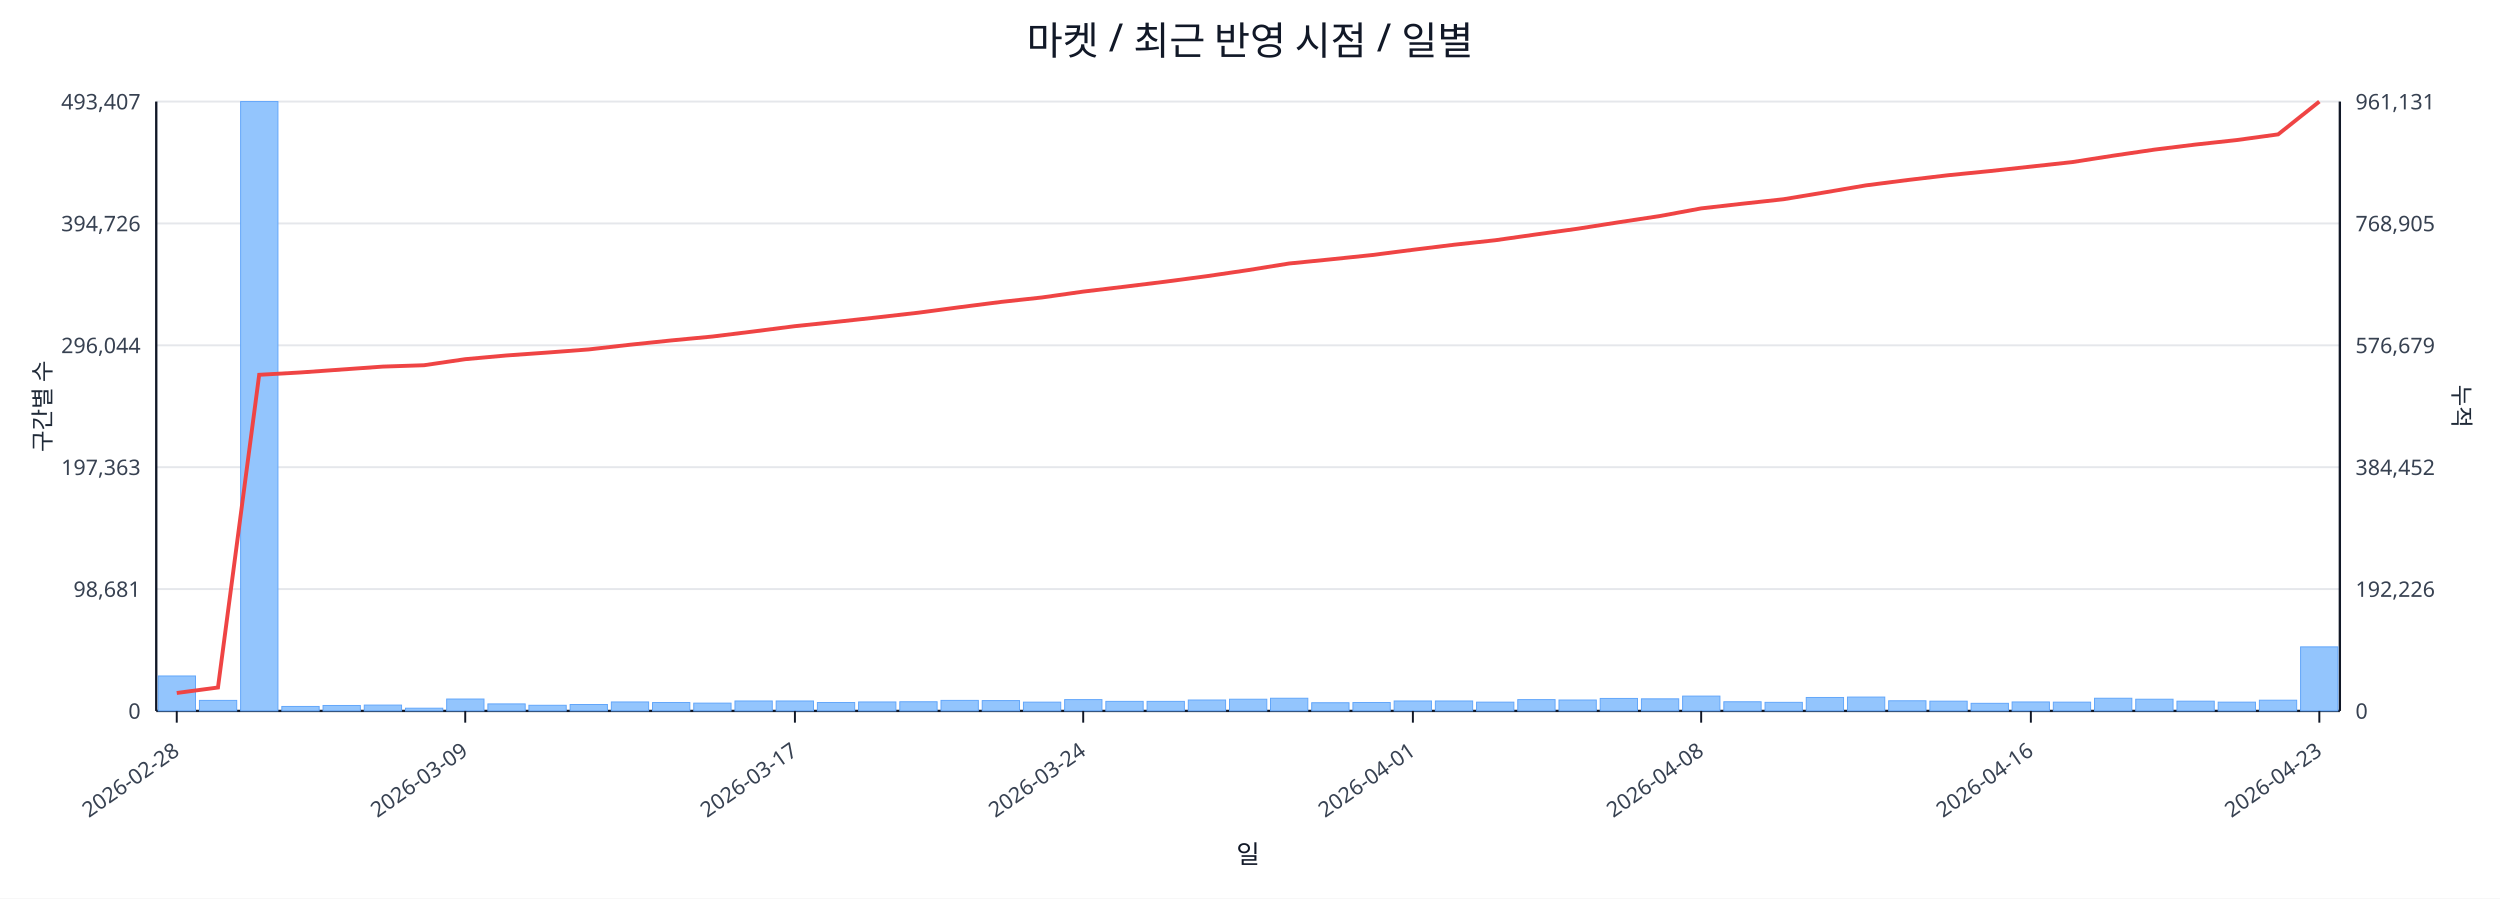
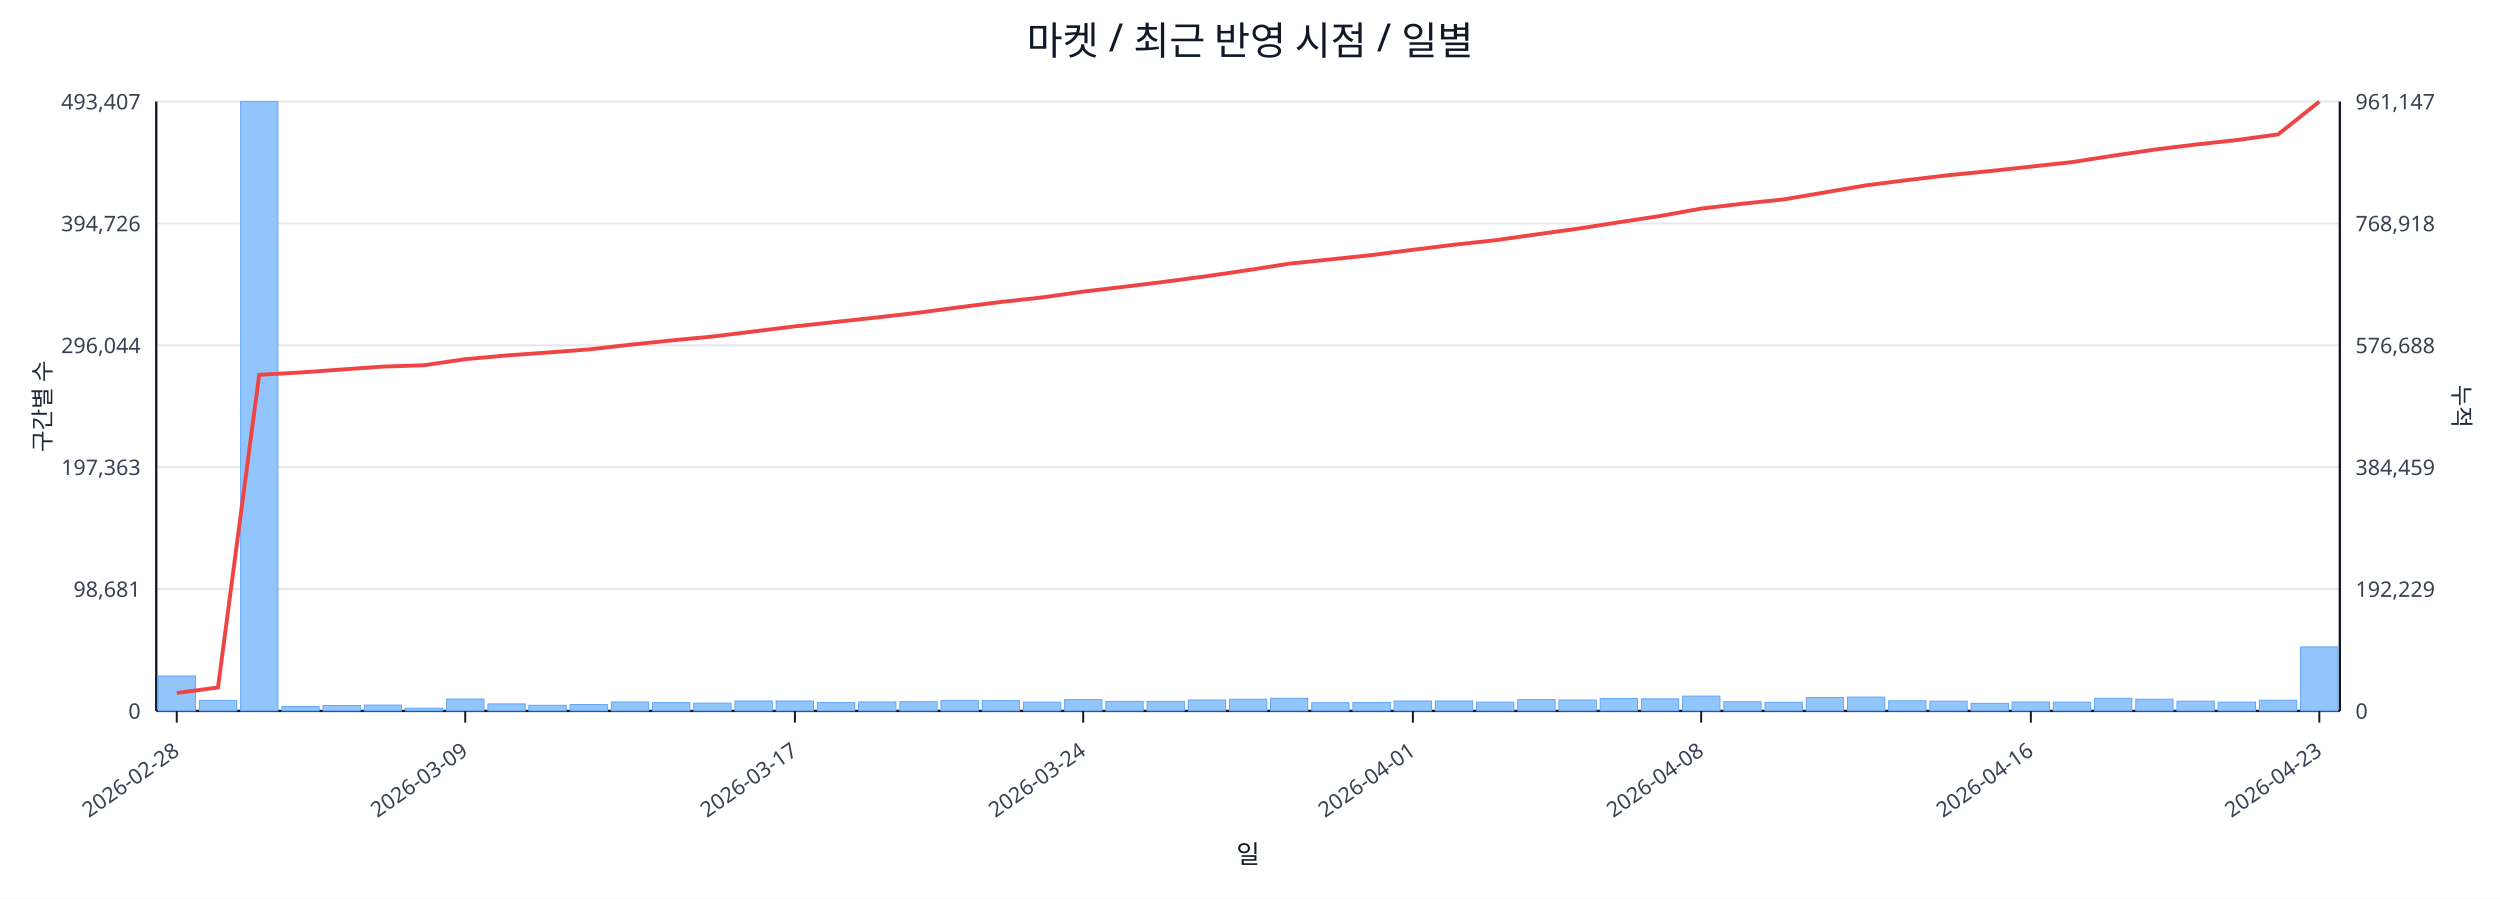
<svg xmlns="http://www.w3.org/2000/svg" width="1280" height="460" viewBox="0 0 1280 460">
  <rect x="0" y="0" width="100%" height="100%" fill="#ffffff" />
  <text x="640.0" y="28" font-size="20" text-anchor="middle" font-family="sans-serif" fill="#111827">마켓 / 최근 반영 시점 / 일별</text>
  <line x1="80.0" y1="52.0" x2="1198.0" y2="52.0" stroke="#e5e7eb" stroke-width="1" />
  <text x="72.0" y="56.0" font-size="11" text-anchor="end" font-family="sans-serif" fill="#374151">493,407</text>
-   <text x="1206.0" y="56.0" font-size="11" text-anchor="start" font-family="sans-serif" fill="#374151">961,131</text>
+   <text x="1206.0" y="56.0" font-size="11" text-anchor="start" font-family="sans-serif" fill="#374151">961,147</text>
  <line x1="80.0" y1="114.4" x2="1198.0" y2="114.4" stroke="#e5e7eb" stroke-width="1" />
  <text x="72.0" y="118.4" font-size="11" text-anchor="end" font-family="sans-serif" fill="#374151">394,726</text>
-   <text x="1206.0" y="118.4" font-size="11" text-anchor="start" font-family="sans-serif" fill="#374151">768,905</text>
+   <text x="1206.0" y="118.4" font-size="11" text-anchor="start" font-family="sans-serif" fill="#374151">768,918</text>
  <line x1="80.0" y1="176.8" x2="1198.0" y2="176.8" stroke="#e5e7eb" stroke-width="1" />
  <text x="72.0" y="180.8" font-size="11" text-anchor="end" font-family="sans-serif" fill="#374151">296,044</text>
-   <text x="1206.0" y="180.8" font-size="11" text-anchor="start" font-family="sans-serif" fill="#374151">576,679</text>
+   <text x="1206.0" y="180.8" font-size="11" text-anchor="start" font-family="sans-serif" fill="#374151">576,688</text>
  <line x1="80.0" y1="239.2" x2="1198.0" y2="239.2" stroke="#e5e7eb" stroke-width="1" />
  <text x="72.0" y="243.2" font-size="11" text-anchor="end" font-family="sans-serif" fill="#374151">197,363</text>
-   <text x="1206.0" y="243.2" font-size="11" text-anchor="start" font-family="sans-serif" fill="#374151">384,452</text>
+   <text x="1206.0" y="243.2" font-size="11" text-anchor="start" font-family="sans-serif" fill="#374151">384,459</text>
  <line x1="80.0" y1="301.6" x2="1198.0" y2="301.6" stroke="#e5e7eb" stroke-width="1" />
  <text x="72.0" y="305.6" font-size="11" text-anchor="end" font-family="sans-serif" fill="#374151">98,681</text>
-   <text x="1206.0" y="305.6" font-size="11" text-anchor="start" font-family="sans-serif" fill="#374151">192,226</text>
+   <text x="1206.0" y="305.6" font-size="11" text-anchor="start" font-family="sans-serif" fill="#374151">192,229</text>
  <line x1="80.0" y1="364.0" x2="1198.0" y2="364.0" stroke="#e5e7eb" stroke-width="1" />
  <text x="72.0" y="368.0" font-size="11" text-anchor="end" font-family="sans-serif" fill="#374151">0</text>
  <text x="1206.0" y="368.0" font-size="11" text-anchor="start" font-family="sans-serif" fill="#374151">0</text>
  <line x1="80.0" y1="364.0" x2="1198.0" y2="364.0" stroke="#111827" stroke-width="1.2" />
  <line x1="80.0" y1="52.0" x2="80.0" y2="364.0" stroke="#111827" stroke-width="1.2" />
  <line x1="1198.0" y1="52.0" x2="1198.0" y2="364.0" stroke="#111827" stroke-width="1.2" />
  <rect x="81.0" y="346.1" width="19.1" height="17.9" fill="#93c5fd" stroke="#60a5fa" stroke-width="0.5" />
  <rect x="102.1" y="358.6" width="19.1" height="5.4" fill="#93c5fd" stroke="#60a5fa" stroke-width="0.5" />
  <rect x="123.2" y="52.0" width="19.1" height="312.0" fill="#93c5fd" stroke="#60a5fa" stroke-width="0.5" />
  <rect x="144.3" y="361.7" width="19.1" height="2.3" fill="#93c5fd" stroke="#60a5fa" stroke-width="0.5" />
  <rect x="165.4" y="361.2" width="19.1" height="2.8" fill="#93c5fd" stroke="#60a5fa" stroke-width="0.5" />
  <rect x="186.5" y="361.0" width="19.1" height="3.0" fill="#93c5fd" stroke="#60a5fa" stroke-width="0.5" />
  <rect x="207.6" y="362.6" width="19.1" height="1.4" fill="#93c5fd" stroke="#60a5fa" stroke-width="0.5" />
  <rect x="228.7" y="357.9" width="19.1" height="6.1" fill="#93c5fd" stroke="#60a5fa" stroke-width="0.5" />
  <rect x="249.8" y="360.4" width="19.1" height="3.6" fill="#93c5fd" stroke="#60a5fa" stroke-width="0.5" />
  <rect x="270.8" y="361.1" width="19.1" height="2.9" fill="#93c5fd" stroke="#60a5fa" stroke-width="0.5" />
  <rect x="291.9" y="360.7" width="19.1" height="3.3" fill="#93c5fd" stroke="#60a5fa" stroke-width="0.5" />
  <rect x="313.0" y="359.4" width="19.1" height="4.6" fill="#93c5fd" stroke="#60a5fa" stroke-width="0.5" />
  <rect x="334.1" y="359.7" width="19.1" height="4.3" fill="#93c5fd" stroke="#60a5fa" stroke-width="0.5" />
  <rect x="355.2" y="360.0" width="19.1" height="4.0" fill="#93c5fd" stroke="#60a5fa" stroke-width="0.5" />
  <rect x="376.3" y="358.9" width="19.1" height="5.1" fill="#93c5fd" stroke="#60a5fa" stroke-width="0.5" />
  <rect x="397.4" y="358.9" width="19.1" height="5.1" fill="#93c5fd" stroke="#60a5fa" stroke-width="0.5" />
  <rect x="418.5" y="359.7" width="19.1" height="4.3" fill="#93c5fd" stroke="#60a5fa" stroke-width="0.5" />
  <rect x="439.6" y="359.4" width="19.1" height="4.6" fill="#93c5fd" stroke="#60a5fa" stroke-width="0.5" />
  <rect x="460.7" y="359.3" width="19.1" height="4.7" fill="#93c5fd" stroke="#60a5fa" stroke-width="0.5" />
  <rect x="481.8" y="358.6" width="19.1" height="5.4" fill="#93c5fd" stroke="#60a5fa" stroke-width="0.5" />
  <rect x="502.9" y="358.7" width="19.1" height="5.3" fill="#93c5fd" stroke="#60a5fa" stroke-width="0.5" />
  <rect x="524.0" y="359.5" width="19.1" height="4.5" fill="#93c5fd" stroke="#60a5fa" stroke-width="0.5" />
  <rect x="545.1" y="358.2" width="19.1" height="5.8" fill="#93c5fd" stroke="#60a5fa" stroke-width="0.5" />
  <rect x="566.2" y="359.1" width="19.1" height="4.9" fill="#93c5fd" stroke="#60a5fa" stroke-width="0.5" />
  <rect x="587.3" y="359.1" width="19.1" height="4.9" fill="#93c5fd" stroke="#60a5fa" stroke-width="0.5" />
  <rect x="608.4" y="358.4" width="19.1" height="5.6" fill="#93c5fd" stroke="#60a5fa" stroke-width="0.5" />
  <rect x="629.5" y="358.0" width="19.1" height="6.0" fill="#93c5fd" stroke="#60a5fa" stroke-width="0.5" />
  <rect x="650.5" y="357.5" width="19.1" height="6.5" fill="#93c5fd" stroke="#60a5fa" stroke-width="0.5" />
  <rect x="671.6" y="359.8" width="19.1" height="4.2" fill="#93c5fd" stroke="#60a5fa" stroke-width="0.5" />
  <rect x="692.7" y="359.7" width="19.1" height="4.3" fill="#93c5fd" stroke="#60a5fa" stroke-width="0.5" />
  <rect x="713.8" y="358.9" width="19.1" height="5.1" fill="#93c5fd" stroke="#60a5fa" stroke-width="0.5" />
  <rect x="734.9" y="358.9" width="19.1" height="5.1" fill="#93c5fd" stroke="#60a5fa" stroke-width="0.5" />
  <rect x="756.0" y="359.5" width="19.1" height="4.5" fill="#93c5fd" stroke="#60a5fa" stroke-width="0.5" />
  <rect x="777.1" y="358.2" width="19.1" height="5.8" fill="#93c5fd" stroke="#60a5fa" stroke-width="0.5" />
  <rect x="798.2" y="358.4" width="19.1" height="5.6" fill="#93c5fd" stroke="#60a5fa" stroke-width="0.5" />
  <rect x="819.3" y="357.6" width="19.1" height="6.4" fill="#93c5fd" stroke="#60a5fa" stroke-width="0.5" />
  <rect x="840.4" y="357.8" width="19.1" height="6.2" fill="#93c5fd" stroke="#60a5fa" stroke-width="0.5" />
  <rect x="861.5" y="356.4" width="19.1" height="7.6" fill="#93c5fd" stroke="#60a5fa" stroke-width="0.5" />
  <rect x="882.6" y="359.3" width="19.1" height="4.7" fill="#93c5fd" stroke="#60a5fa" stroke-width="0.5" />
  <rect x="903.7" y="359.6" width="19.1" height="4.4" fill="#93c5fd" stroke="#60a5fa" stroke-width="0.5" />
  <rect x="924.8" y="357.1" width="19.1" height="6.9" fill="#93c5fd" stroke="#60a5fa" stroke-width="0.5" />
  <rect x="945.9" y="356.9" width="19.1" height="7.1" fill="#93c5fd" stroke="#60a5fa" stroke-width="0.5" />
  <rect x="967.0" y="358.8" width="19.1" height="5.2" fill="#93c5fd" stroke="#60a5fa" stroke-width="0.5" />
  <rect x="988.1" y="359.0" width="19.1" height="5.0" fill="#93c5fd" stroke="#60a5fa" stroke-width="0.5" />
  <rect x="1009.2" y="360.1" width="19.1" height="3.9" fill="#93c5fd" stroke="#60a5fa" stroke-width="0.5" />
  <rect x="1030.2" y="359.4" width="19.1" height="4.6" fill="#93c5fd" stroke="#60a5fa" stroke-width="0.5" />
  <rect x="1051.3" y="359.5" width="19.1" height="4.5" fill="#93c5fd" stroke="#60a5fa" stroke-width="0.5" />
  <rect x="1072.4" y="357.5" width="19.1" height="6.5" fill="#93c5fd" stroke="#60a5fa" stroke-width="0.5" />
  <rect x="1093.5" y="358.0" width="19.1" height="6.0" fill="#93c5fd" stroke="#60a5fa" stroke-width="0.5" />
  <rect x="1114.6" y="359.0" width="19.1" height="5.0" fill="#93c5fd" stroke="#60a5fa" stroke-width="0.5" />
  <rect x="1135.7" y="359.5" width="19.1" height="4.5" fill="#93c5fd" stroke="#60a5fa" stroke-width="0.5" />
  <rect x="1156.8" y="358.5" width="19.1" height="5.5" fill="#93c5fd" stroke="#60a5fa" stroke-width="0.5" />
  <rect x="1177.9" y="331.2" width="19.1" height="32.8" fill="#93c5fd" stroke="#60a5fa" stroke-width="0.5" />
-   <polyline fill="none" stroke="#ef4444" stroke-width="2" points="90.5,354.8 111.6,352.0 132.7,191.9 153.8,190.7 174.9,189.2 196.0,187.7 217.1,187.0 238.2,183.9 259.3,182.0 280.4,180.5 301.5,178.9 322.6,176.5 343.7,174.3 364.8,172.3 385.9,169.7 407.0,167.0 428.1,164.8 449.2,162.5 470.2,160.1 491.3,157.3 512.4,154.6 533.5,152.3 554.6,149.3 575.7,146.8 596.8,144.2 617.9,141.4 639.0,138.3 660.1,134.9 681.2,132.8 702.3,130.6 723.4,127.9 744.5,125.3 765.6,123.0 786.7,120.0 807.8,117.1 828.8,113.8 849.9,110.6 871.0,106.7 892.1,104.3 913.2,102.0 934.3,98.5 955.4,94.9 976.5,92.2 997.6,89.7 1018.7,87.6 1039.8,85.3 1060.9,83.0 1082.0,79.7 1103.1,76.6 1124.2,74.0 1145.3,71.7 1166.4,68.8 1187.5,52.0" />
+   <polyline fill="none" stroke="#ef4444" stroke-width="2" points="90.5,354.8 111.6,352.0 132.7,191.9 153.8,190.7 174.9,189.2 196.0,187.7 217.1,187.0 238.2,183.9 259.3,182.0 280.4,180.5 301.5,178.9 322.6,176.5 343.7,174.3 364.8,172.3 385.9,169.7 407.0,167.1 428.1,164.8 449.2,162.5 470.2,160.1 491.3,157.3 512.4,154.6 533.5,152.3 554.6,149.3 575.7,146.8 596.8,144.2 617.9,141.4 639.0,138.3 660.1,135.0 681.2,132.8 702.3,130.6 723.4,127.9 744.5,125.3 765.6,123.0 786.7,120.0 807.8,117.1 828.8,113.8 849.9,110.6 871.0,106.8 892.1,104.3 913.2,102.1 934.3,98.5 955.4,94.9 976.5,92.2 997.6,89.7 1018.7,87.6 1039.8,85.3 1060.9,83.0 1082.0,79.7 1103.1,76.6 1124.2,74.0 1145.3,71.7 1166.4,68.8 1187.5,52.0" />
  <line x1="90.5" y1="364.0" x2="90.5" y2="370.0" stroke="#111827" stroke-width="1" />
  <text x="92.5" y="386.0" font-size="11" text-anchor="end" transform="rotate(-35 92.5 386.0)" font-family="sans-serif" fill="#374151">2026-02-28</text>
  <line x1="238.2" y1="364.0" x2="238.2" y2="370.0" stroke="#111827" stroke-width="1" />
  <text x="240.2" y="386.0" font-size="11" text-anchor="end" transform="rotate(-35 240.2 386.0)" font-family="sans-serif" fill="#374151">2026-03-09</text>
  <line x1="407.0" y1="364.0" x2="407.0" y2="370.0" stroke="#111827" stroke-width="1" />
  <text x="409.0" y="386.0" font-size="11" text-anchor="end" transform="rotate(-35 409.0 386.0)" font-family="sans-serif" fill="#374151">2026-03-17</text>
  <line x1="554.6" y1="364.0" x2="554.6" y2="370.0" stroke="#111827" stroke-width="1" />
  <text x="556.6" y="386.0" font-size="11" text-anchor="end" transform="rotate(-35 556.6 386.0)" font-family="sans-serif" fill="#374151">2026-03-24</text>
  <line x1="723.4" y1="364.0" x2="723.4" y2="370.0" stroke="#111827" stroke-width="1" />
  <text x="725.4" y="386.0" font-size="11" text-anchor="end" transform="rotate(-35 725.4 386.0)" font-family="sans-serif" fill="#374151">2026-04-01</text>
  <line x1="871.0" y1="364.0" x2="871.0" y2="370.0" stroke="#111827" stroke-width="1" />
  <text x="873.0" y="386.0" font-size="11" text-anchor="end" transform="rotate(-35 873.0 386.0)" font-family="sans-serif" fill="#374151">2026-04-08</text>
  <line x1="1039.8" y1="364.0" x2="1039.8" y2="370.0" stroke="#111827" stroke-width="1" />
  <text x="1041.8" y="386.0" font-size="11" text-anchor="end" transform="rotate(-35 1041.8 386.0)" font-family="sans-serif" fill="#374151">2026-04-16</text>
  <line x1="1187.5" y1="364.0" x2="1187.5" y2="370.0" stroke="#111827" stroke-width="1" />
  <text x="1189.5" y="386.0" font-size="11" text-anchor="end" transform="rotate(-35 1189.5 386.0)" font-family="sans-serif" fill="#374151">2026-04-23</text>
  <text x="26" y="208.0" font-size="12" transform="rotate(-90 26 208.0)" text-anchor="middle" font-family="sans-serif" fill="#1f2937">구간별 수</text>
  <text x="1256.0" y="208.0" font-size="12" transform="rotate(90 1256.0 208.0)" text-anchor="middle" font-family="sans-serif" fill="#1f2937">누적</text>
  <text x="639.0" y="442.0" font-size="13" text-anchor="middle" font-family="sans-serif" fill="#111827">일</text>
</svg>
